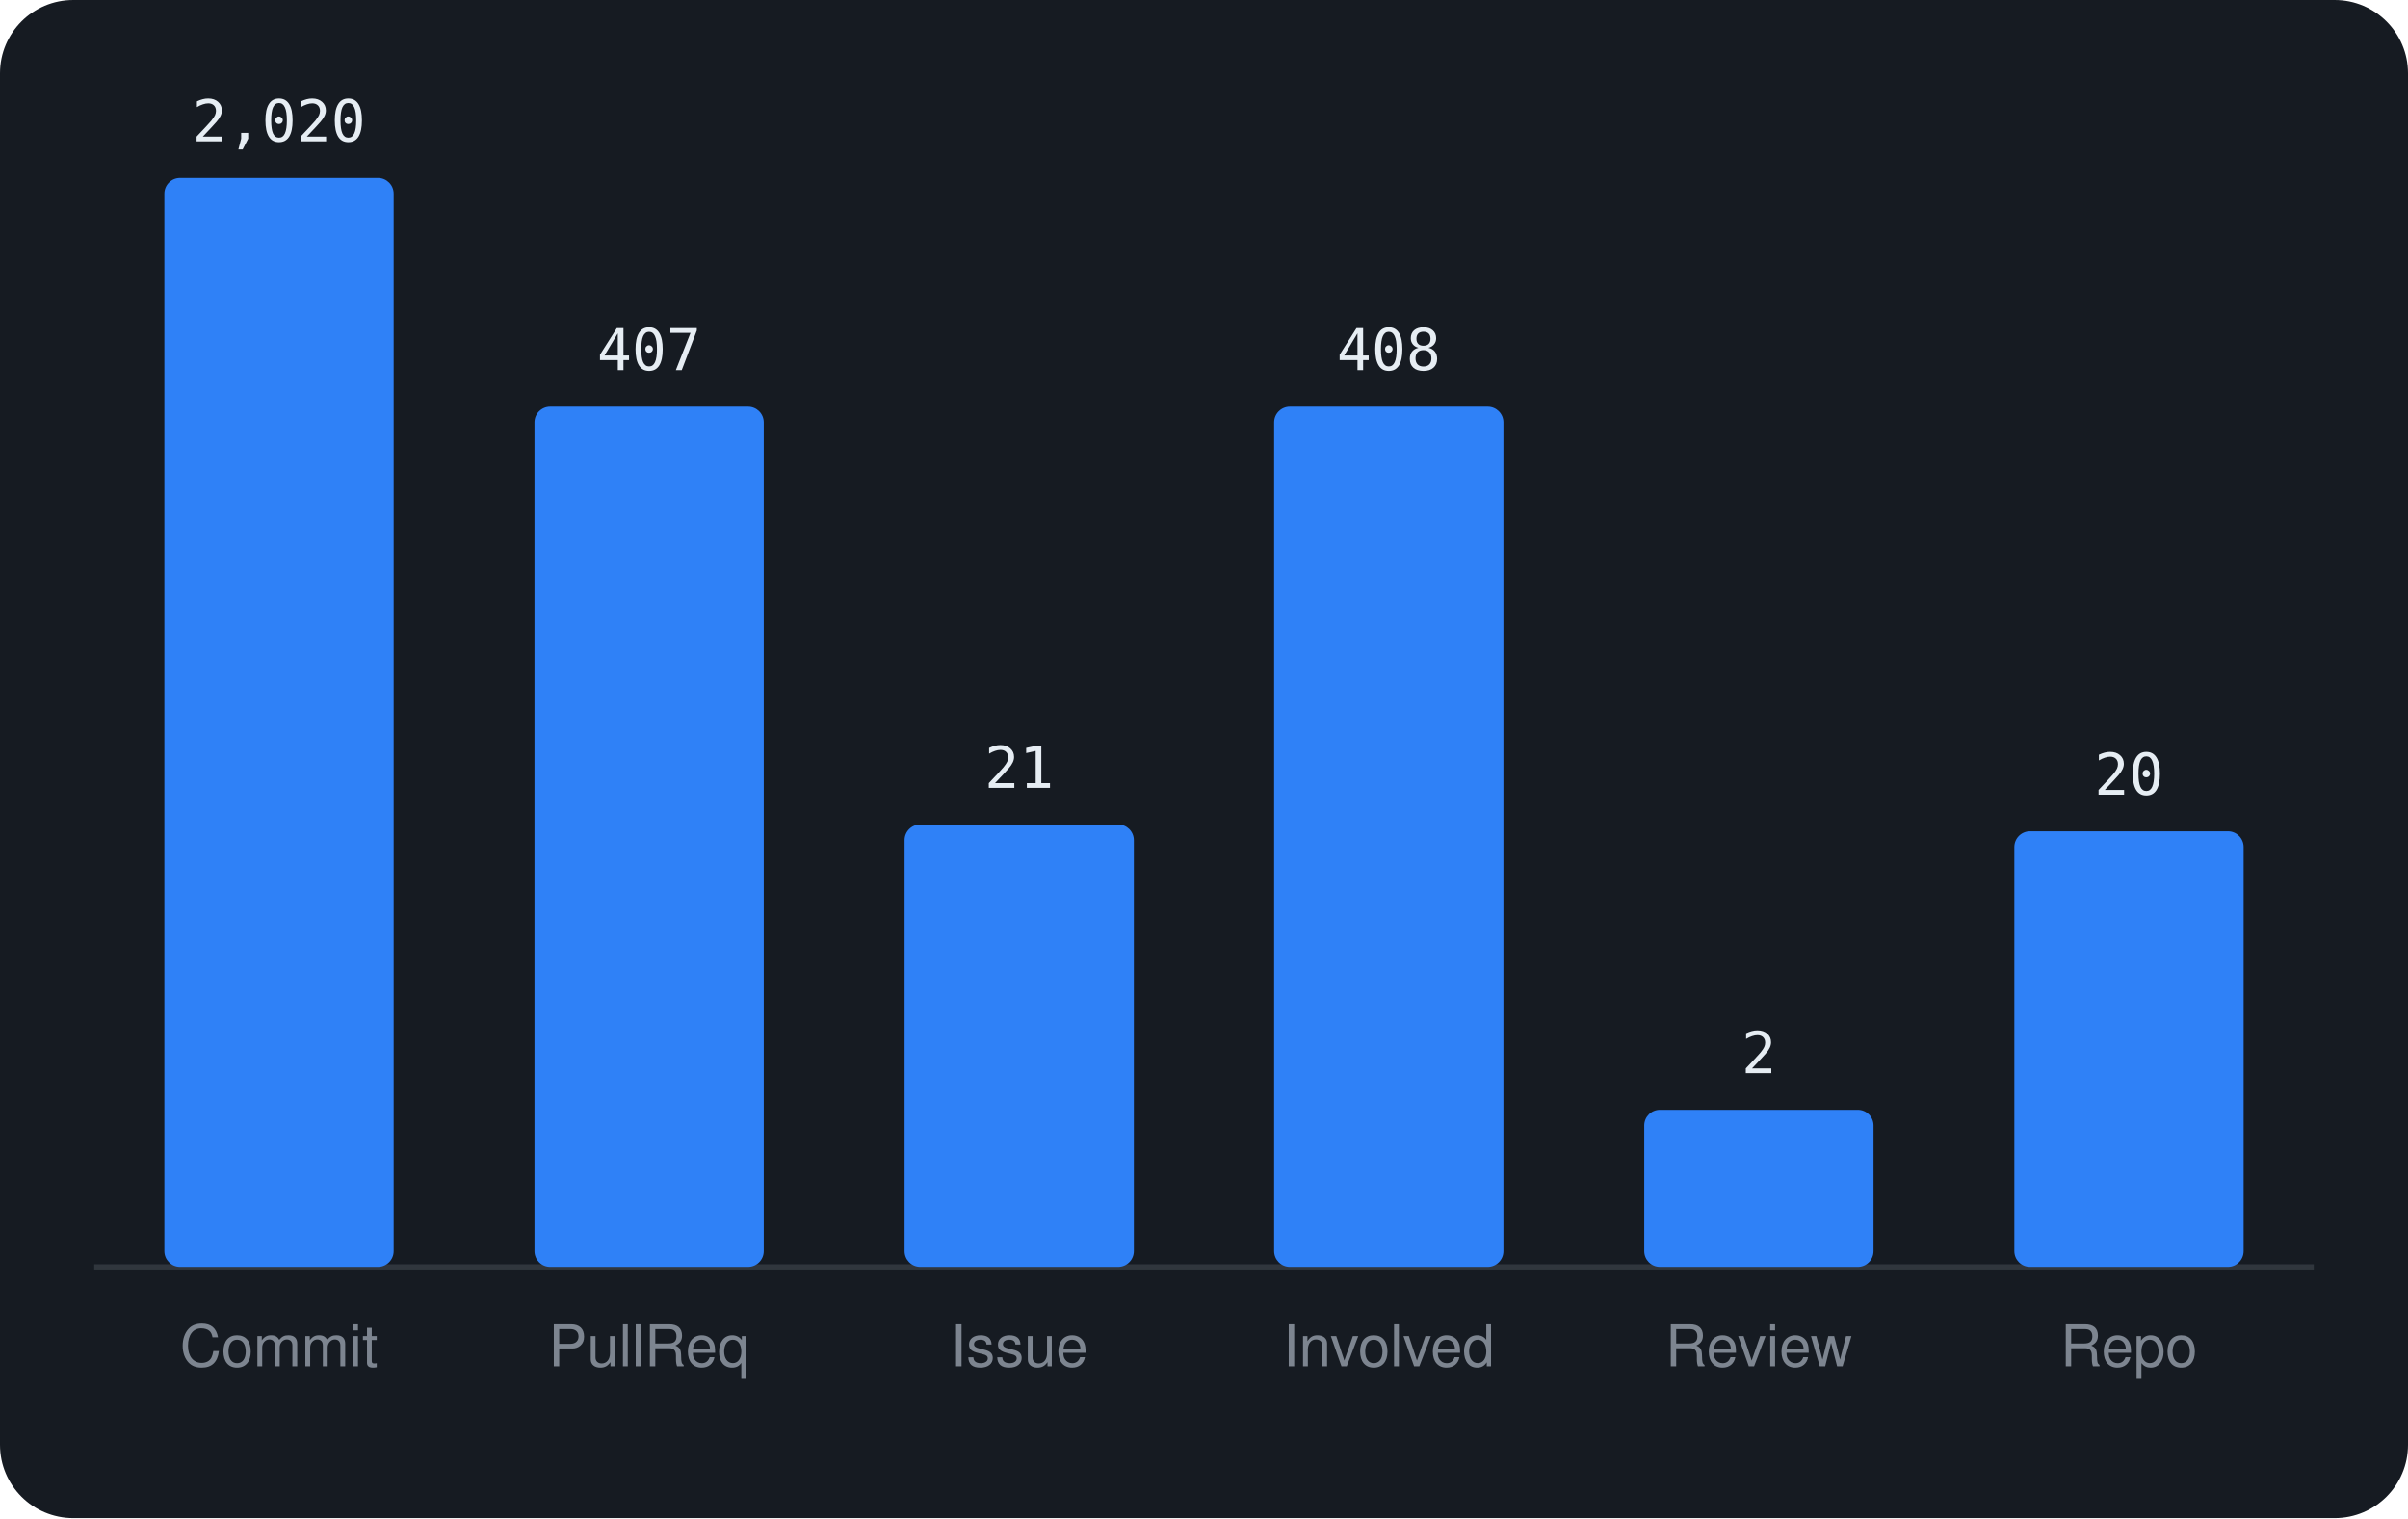
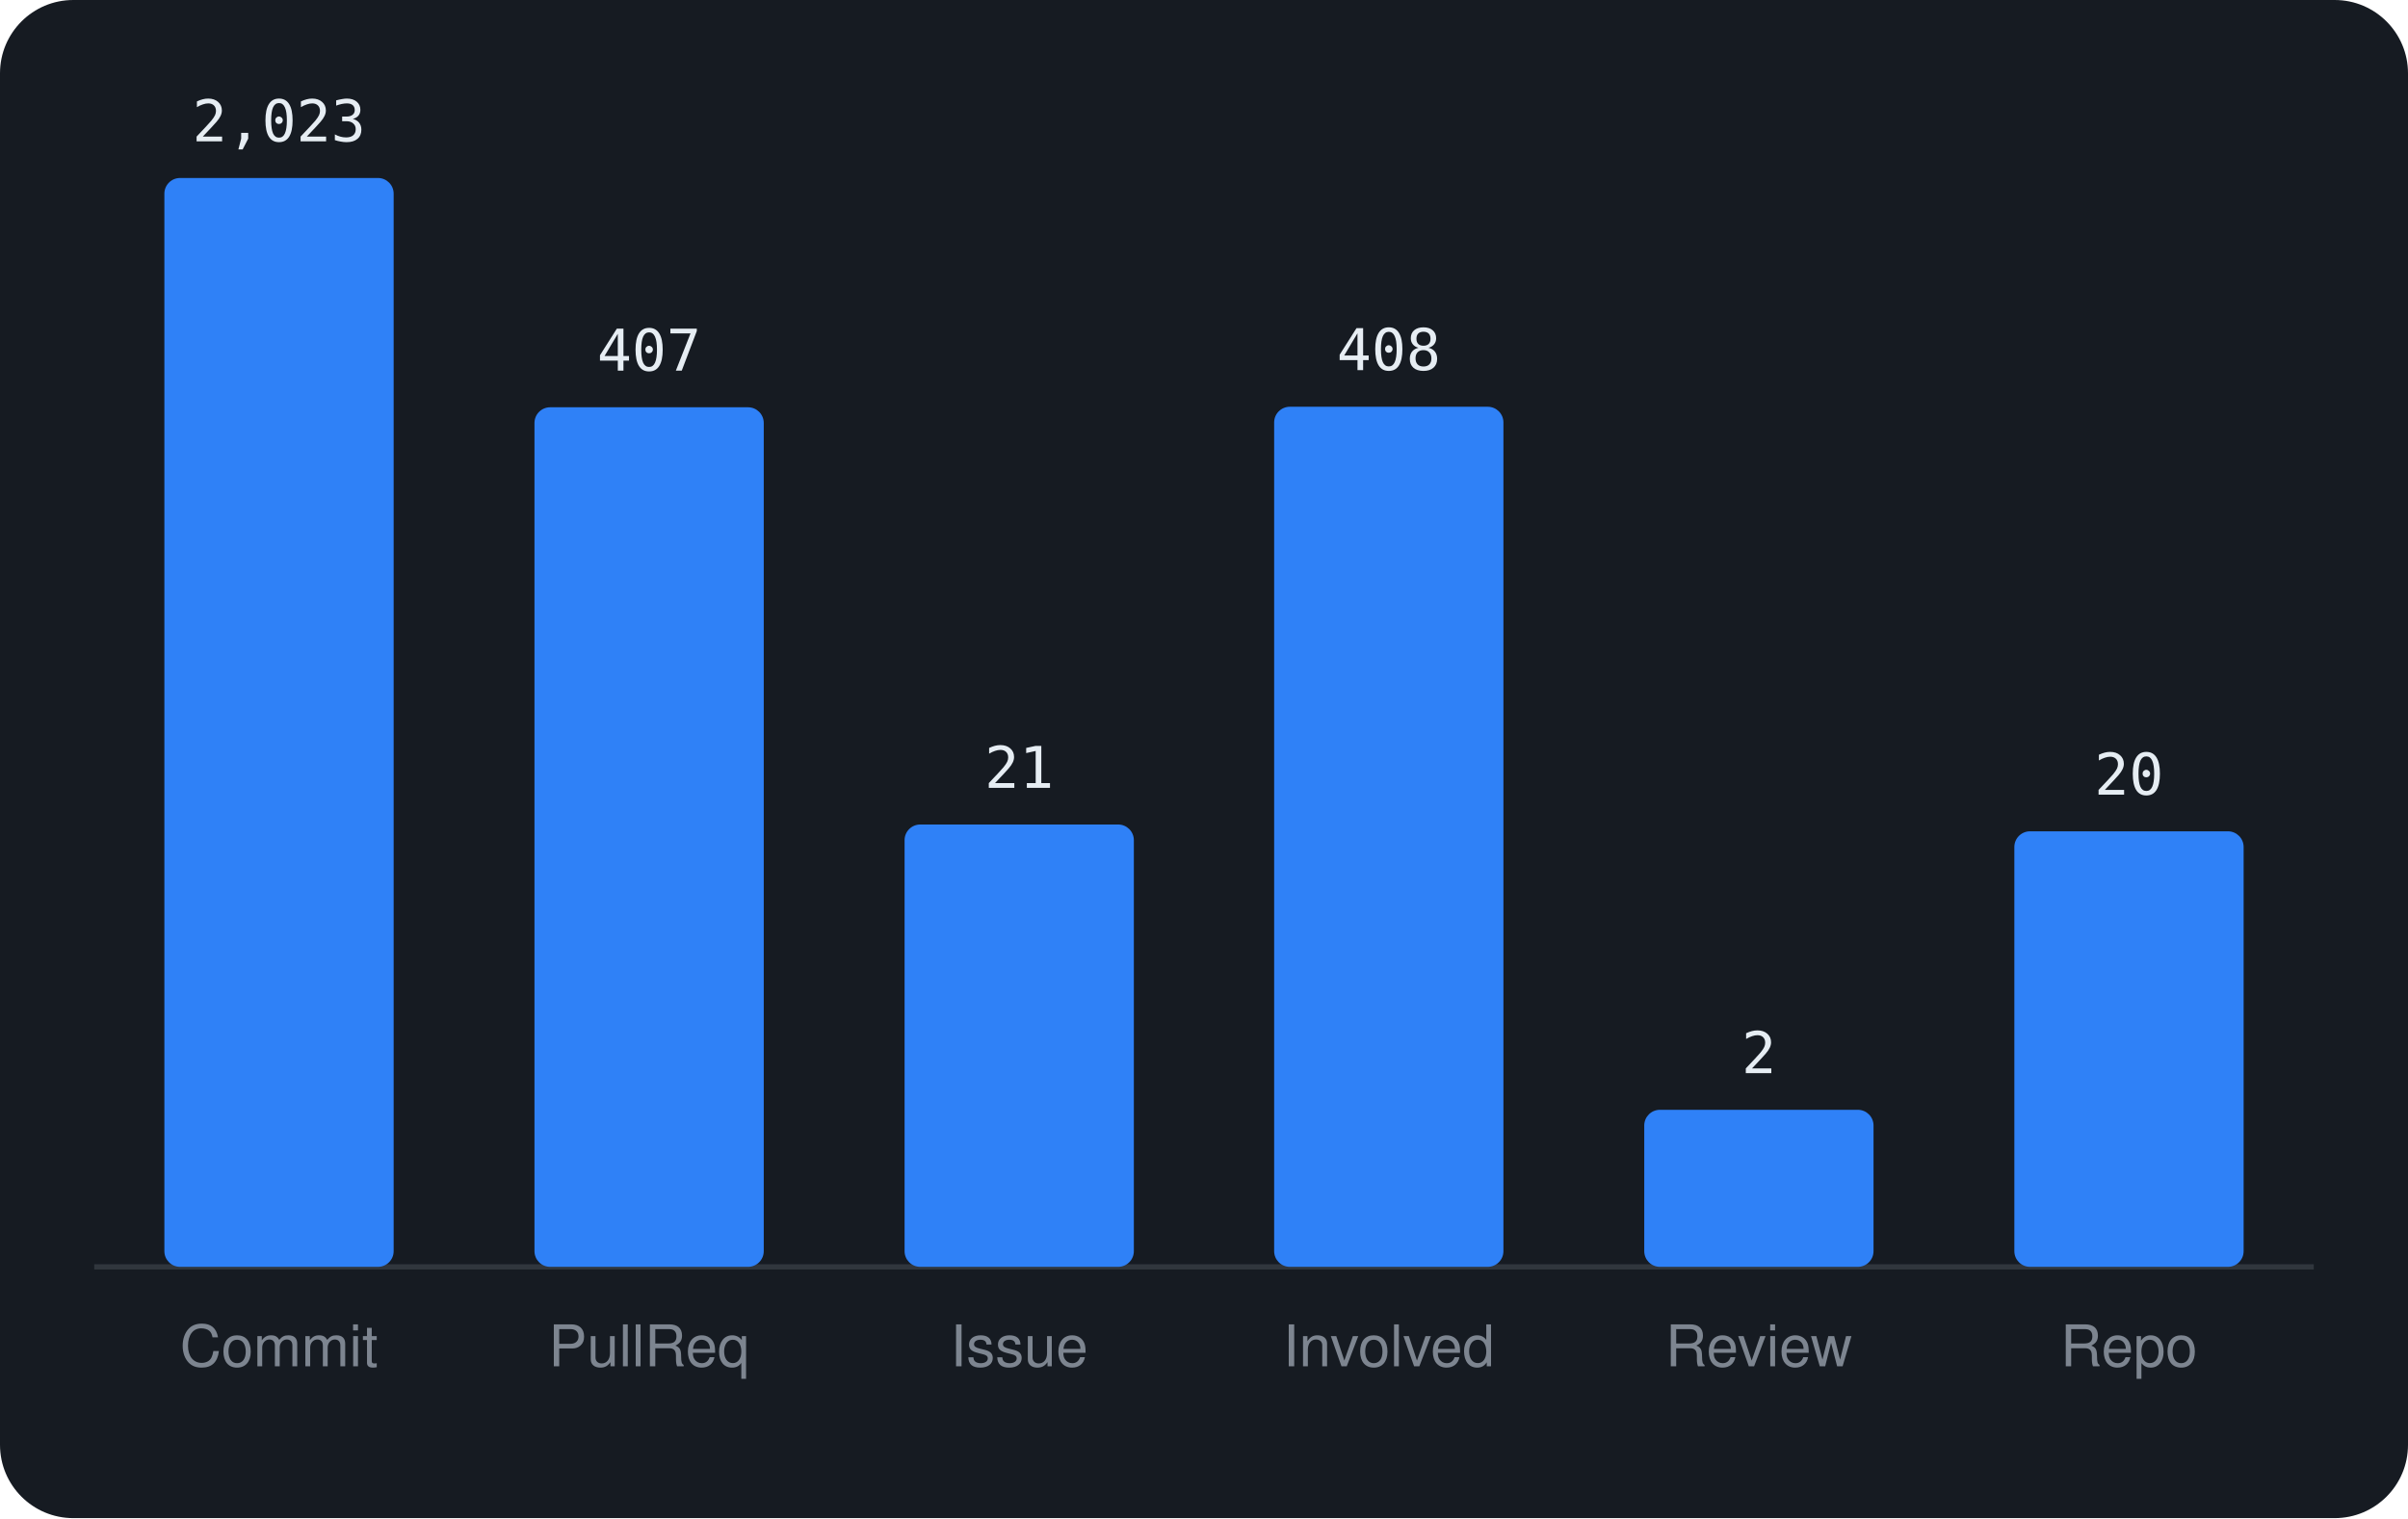
<svg xmlns="http://www.w3.org/2000/svg" viewBox="0 0 460 290" width="460" height="290" font-family="-apple-system,BlinkMacSystemFont,'Segoe UI',Helvetica,Arial,sans-serif">
  <rect width="460" height="290" rx="14" fill="#161b22" />
  <line x1="18" y1="242" x2="442" y2="242" stroke="#30363d" />
  <rect x="31.4" y="34.0" width="43.8" height="208.0" rx="3" fill="#2f81f7" />
-   <text x="53.3" y="27.0" text-anchor="middle" font-size="11" font-family="monospace" fill="#e6edf3">2,020</text>
+   <text x="53.3" y="27.0" text-anchor="middle" font-size="11" font-family="monospace" fill="#e6edf3">2,023</text>
  <text x="53.3" y="261" text-anchor="middle" font-size="11" fill="#7d8590">Commit</text>
-   <rect x="102.1" y="77.7" width="43.8" height="164.3" rx="3" fill="#2f81f7" />
-   <text x="124.0" y="70.7" text-anchor="middle" font-size="11" font-family="monospace" fill="#e6edf3">407</text>
+   <rect x="102.1" y="77.8" width="43.8" height="164.2" rx="3" fill="#2f81f7" />
+   <text x="124.0" y="70.8" text-anchor="middle" font-size="11" font-family="monospace" fill="#e6edf3">407</text>
  <text x="124.0" y="261" text-anchor="middle" font-size="11" fill="#7d8590">PullReq</text>
  <rect x="172.8" y="157.5" width="43.8" height="84.5" rx="3" fill="#2f81f7" />
  <text x="194.7" y="150.5" text-anchor="middle" font-size="11" font-family="monospace" fill="#e6edf3">21</text>
  <text x="194.7" y="261" text-anchor="middle" font-size="11" fill="#7d8590">Issue</text>
  <rect x="243.4" y="77.7" width="43.8" height="164.3" rx="3" fill="#2f81f7" />
  <text x="265.3" y="70.7" text-anchor="middle" font-size="11" font-family="monospace" fill="#e6edf3">408</text>
  <text x="265.3" y="261" text-anchor="middle" font-size="11" fill="#7d8590">Involved</text>
  <rect x="314.1" y="212.0" width="43.8" height="30.0" rx="3" fill="#2f81f7" />
  <text x="336.0" y="205.0" text-anchor="middle" font-size="11" font-family="monospace" fill="#e6edf3">2</text>
  <text x="336.0" y="261" text-anchor="middle" font-size="11" fill="#7d8590">Review</text>
  <rect x="384.8" y="158.8" width="43.8" height="83.2" rx="3" fill="#2f81f7" />
  <text x="406.7" y="151.8" text-anchor="middle" font-size="11" font-family="monospace" fill="#e6edf3">20</text>
  <text x="406.7" y="261" text-anchor="middle" font-size="11" fill="#7d8590">Repo</text>
</svg>
